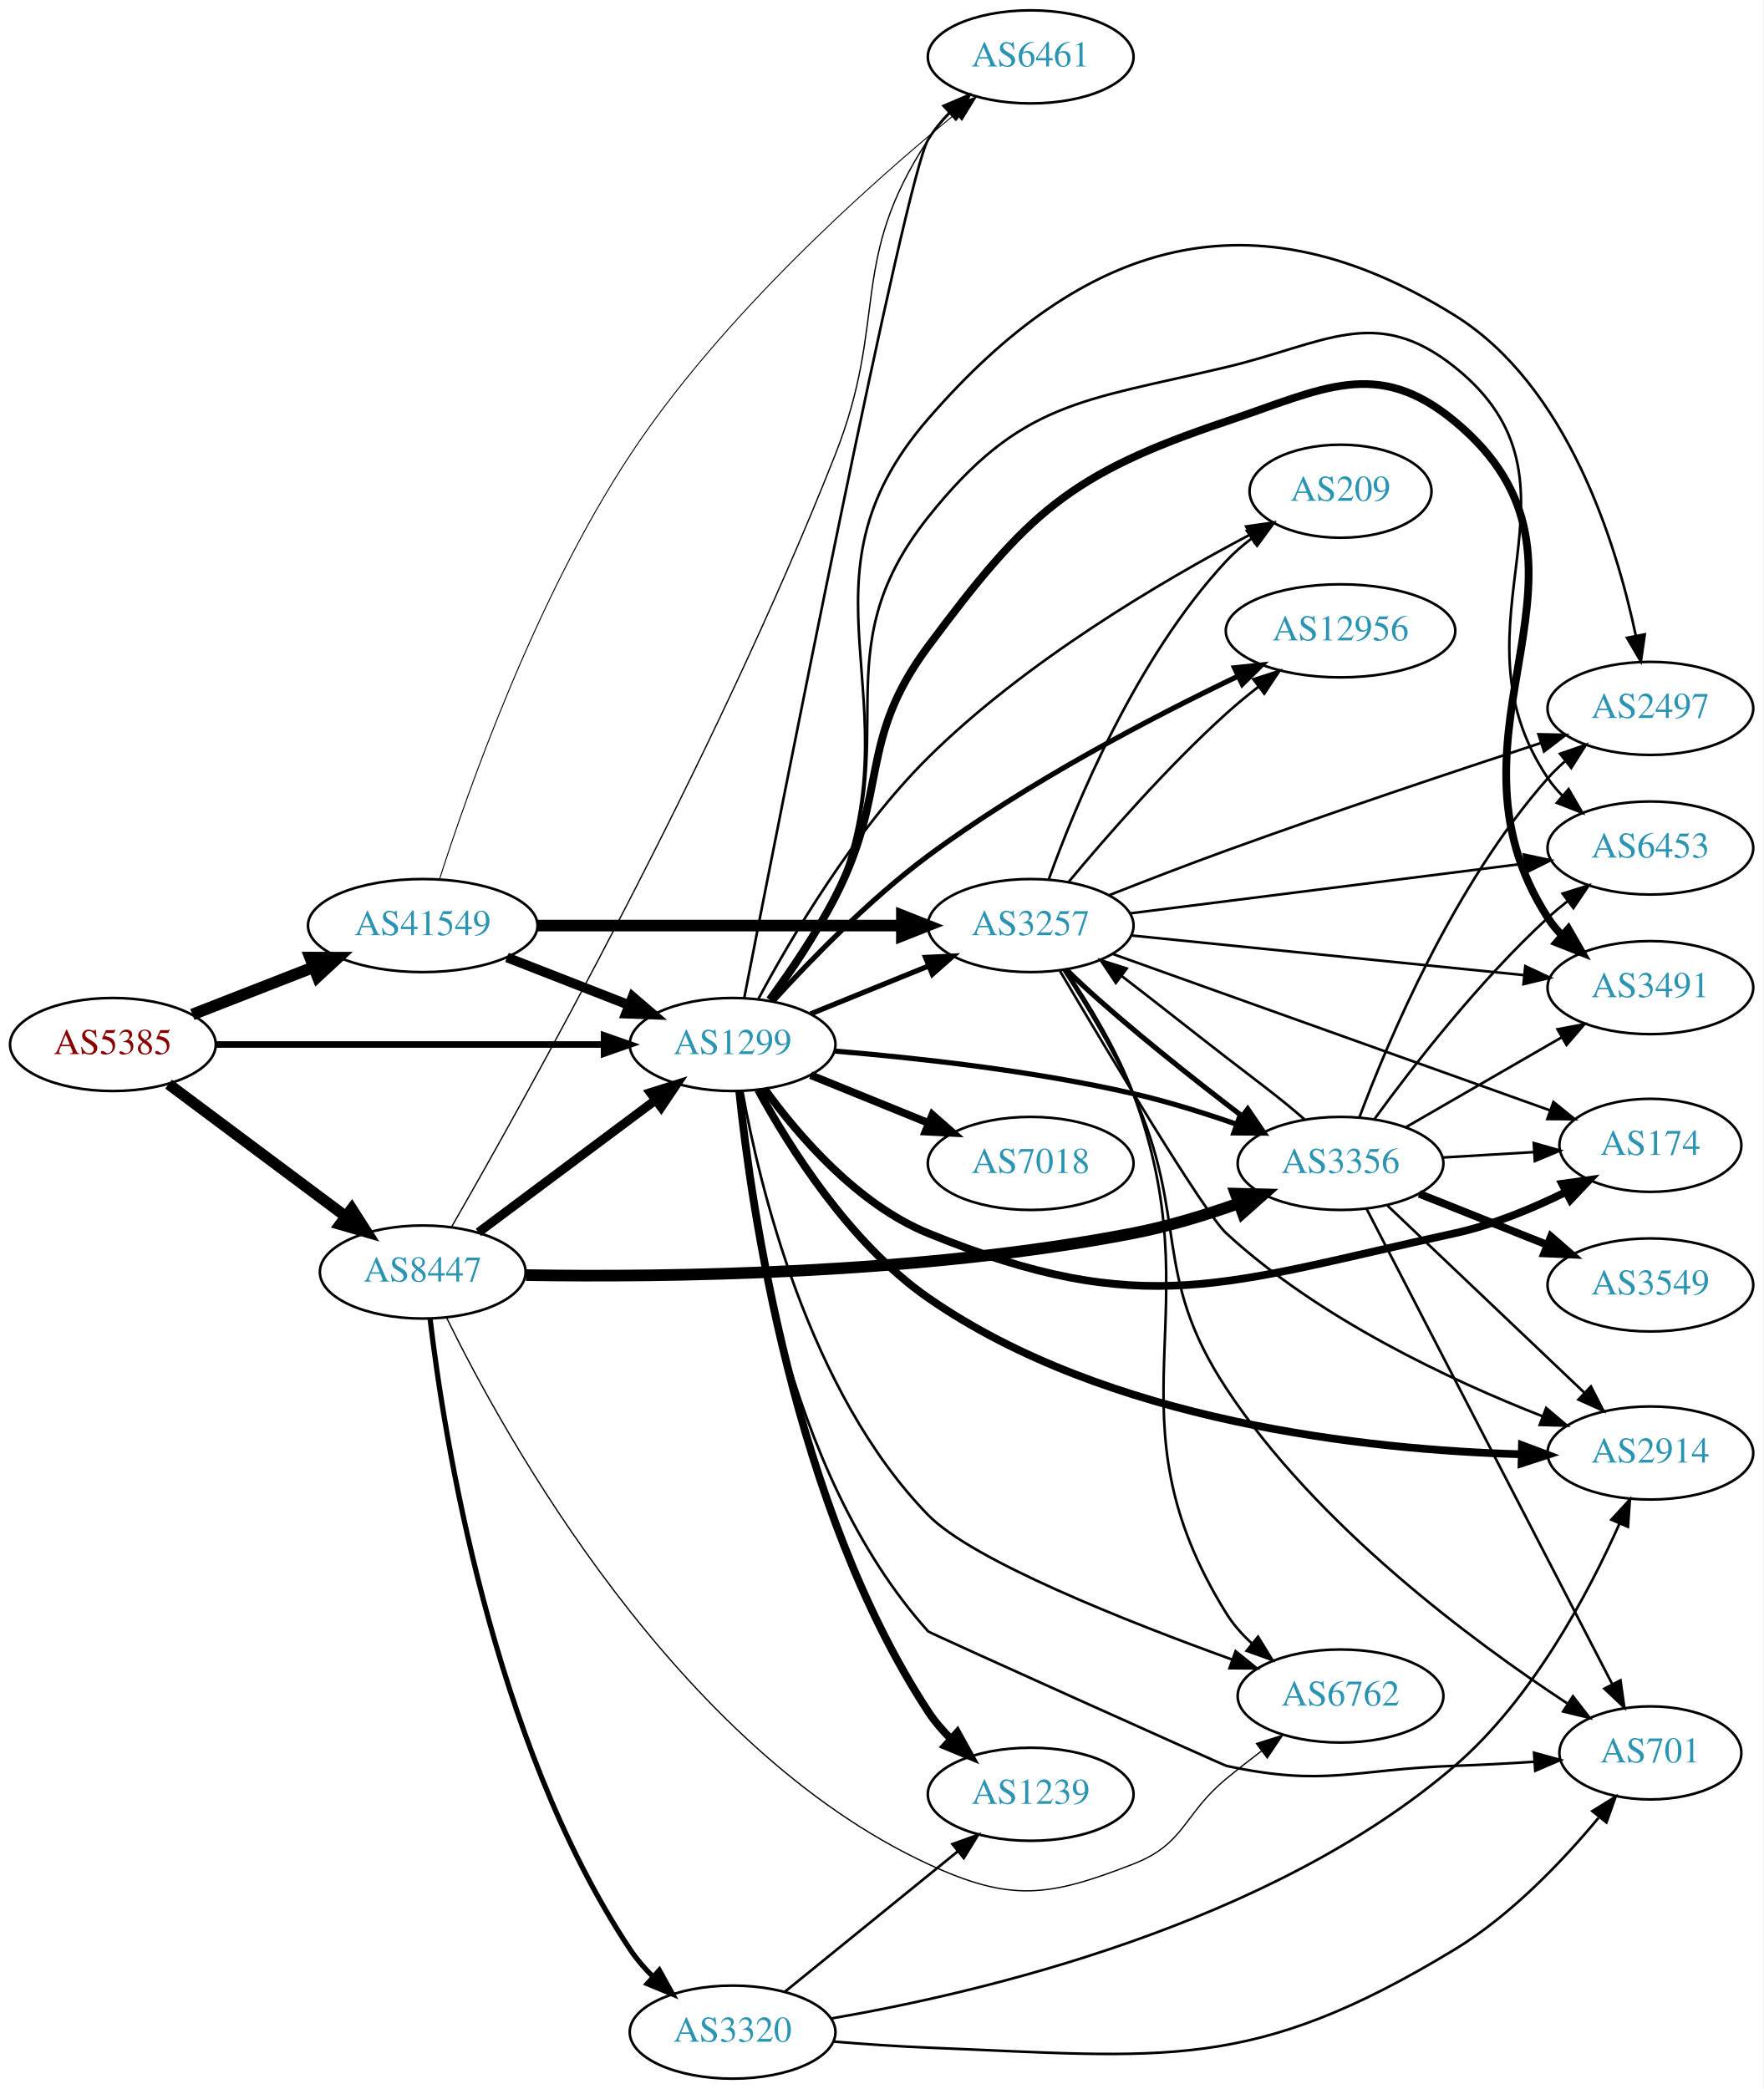
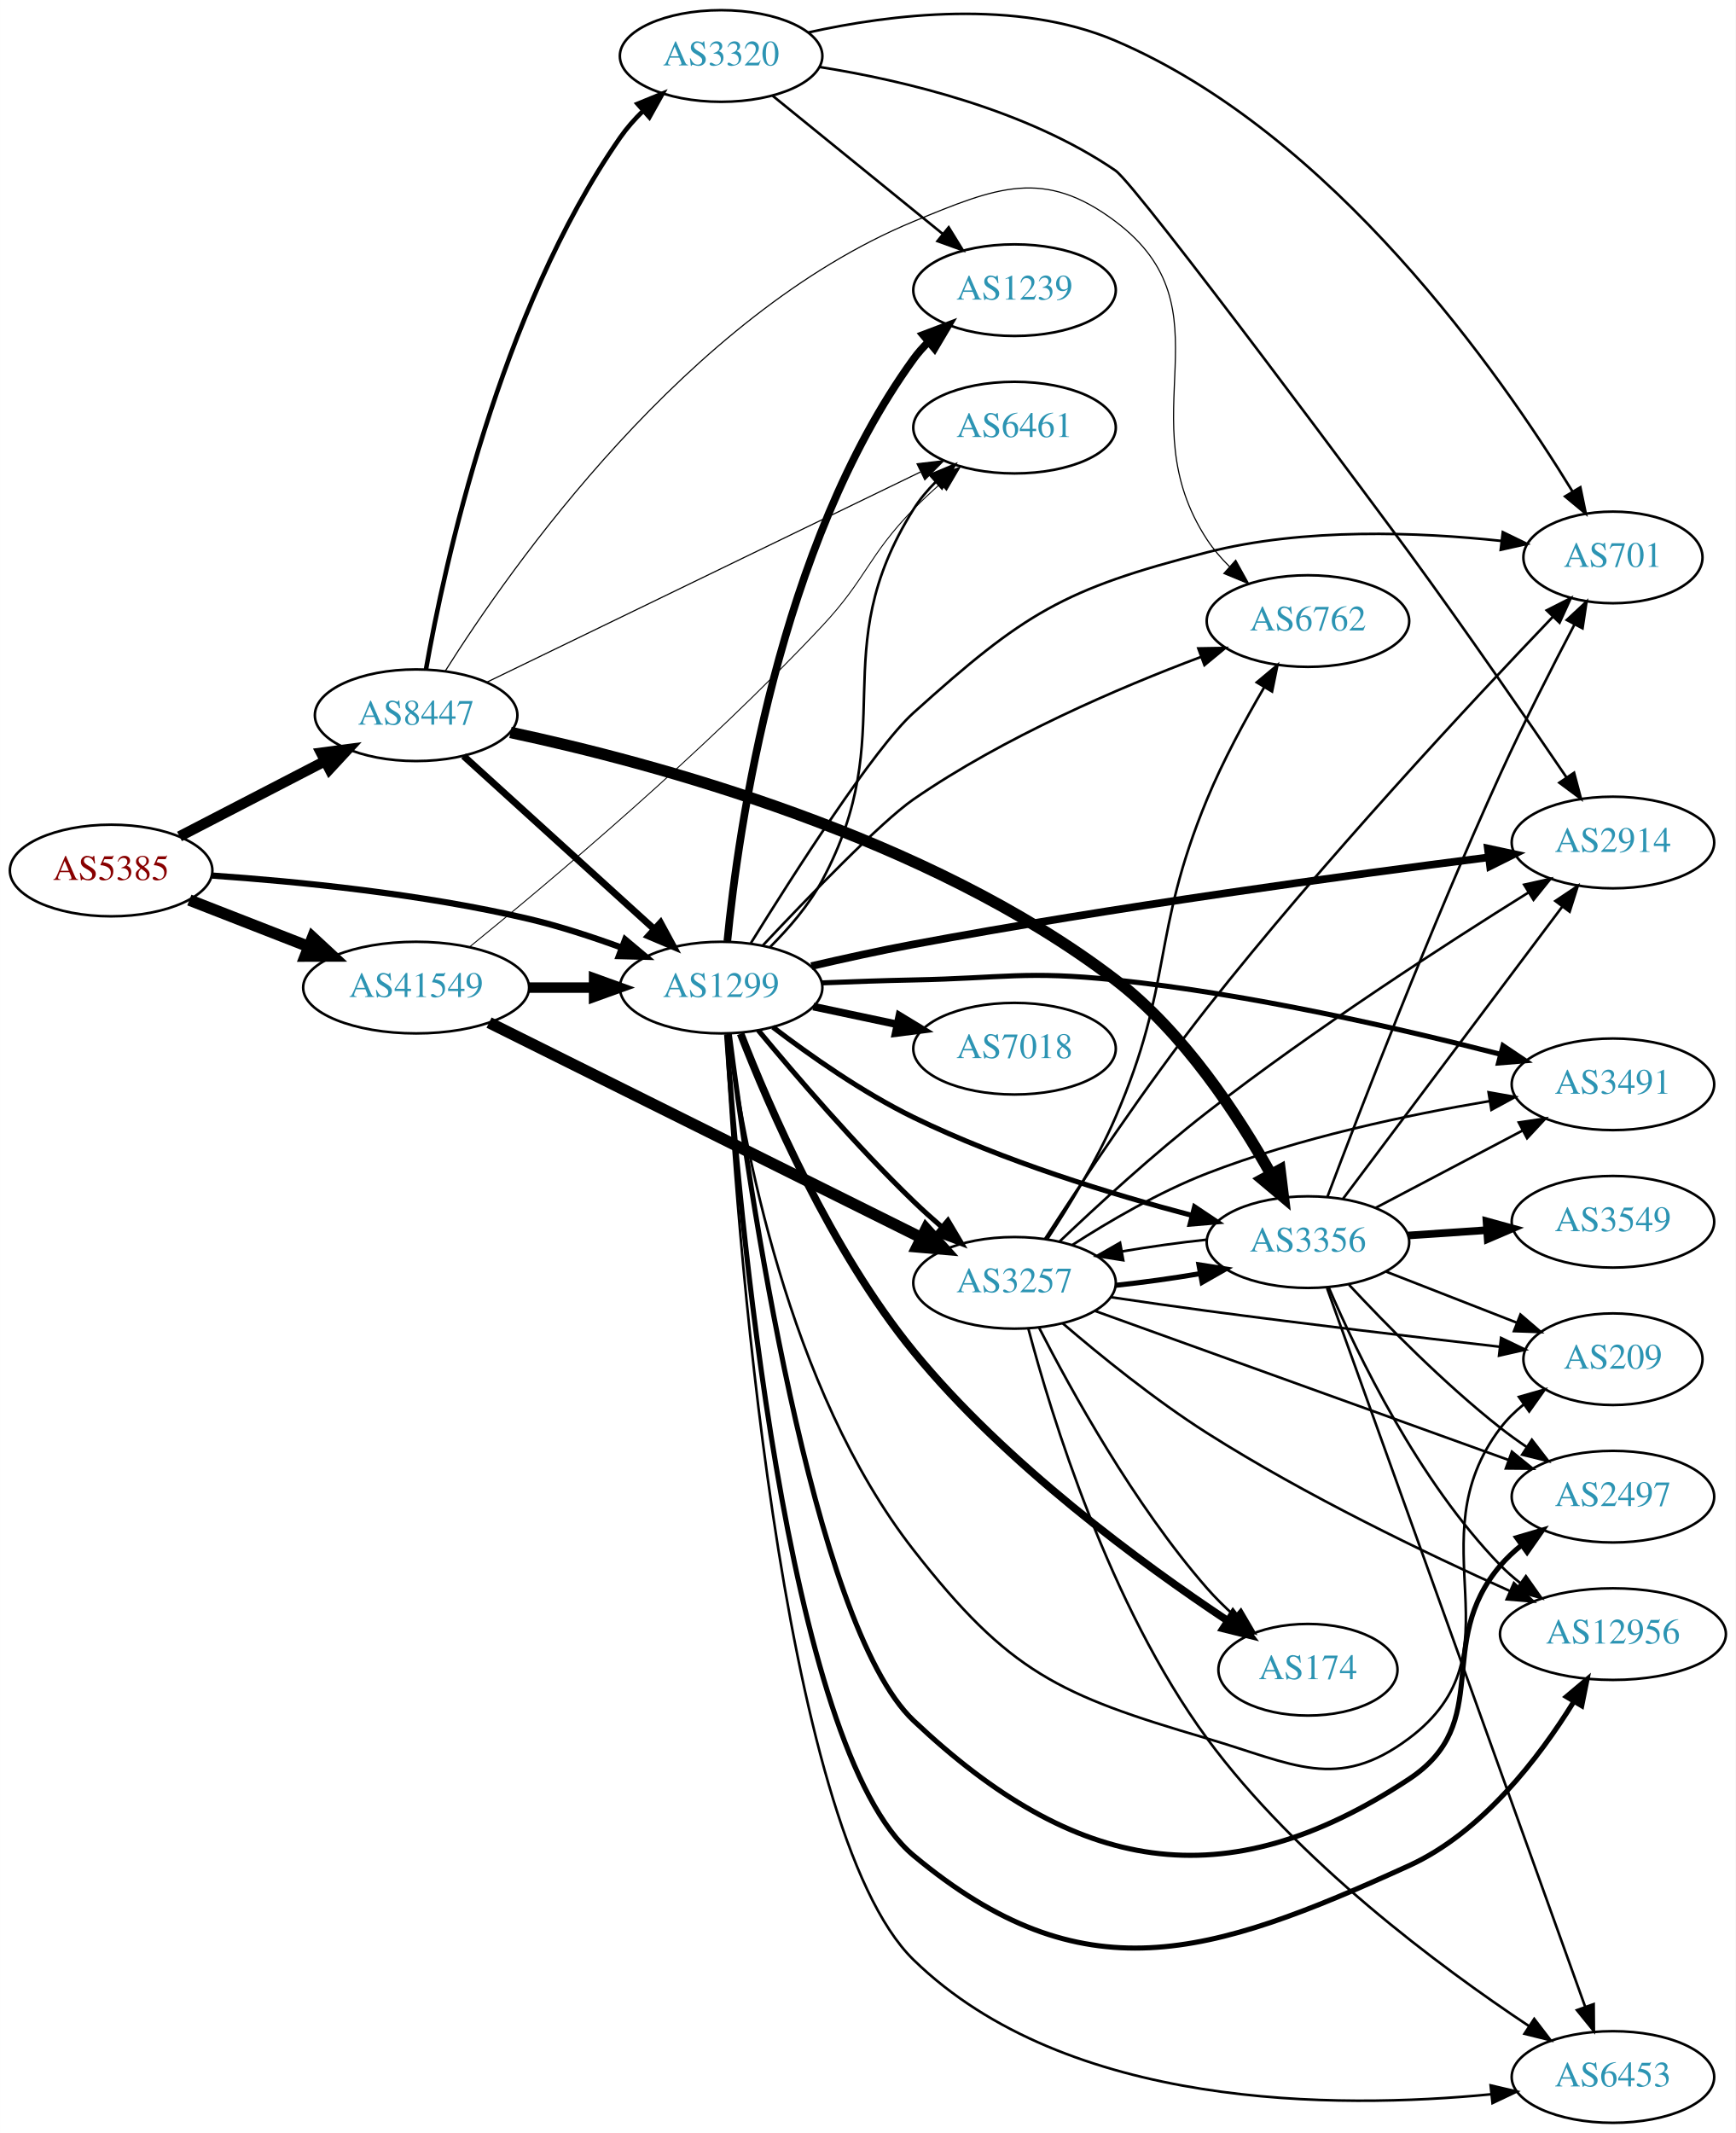
- <svg xmlns="http://www.w3.org/2000/svg" xmlns:xlink="http://www.w3.org/1999/xlink" width="682pt" height="808pt" viewBox="0.00 0.00 681.96 808.00">
-   <g id="graph0" class="graph" transform="scale(1 1) rotate(0) translate(4 804)">
-     <polygon fill="white" stroke="none" points="-4,4 -4,-804 677.956,-804 677.956,4 -4,4" />
+ <svg xmlns="http://www.w3.org/2000/svg" xmlns:xlink="http://www.w3.org/1999/xlink" width="682pt" height="838pt" viewBox="0.00 0.00 681.96 838.00">
+   <g id="graph0" class="graph" transform="scale(1 1) rotate(0) translate(4 834)">
+     <polygon fill="white" stroke="none" points="-4,4 -4,-834 677.956,-834 677.956,4 -4,4" />
    <g id="node1" class="node">
      <g id="a_node1">
        <a xlink:href="/asn/5385" xlink:title="AS5385 ~ Russmedia IT GmbH [AT]">
-           <ellipse fill="#ffffff" stroke="black" cx="39.647" cy="-400" rx="39.794" ry="18" />
-           <text text-anchor="middle" x="39.647" y="-396.3" font-family="Times,serif" font-size="14.00" fill="#880000">AS5385</text>
+           <ellipse fill="#ffffff" stroke="black" cx="39.647" cy="-492" rx="39.794" ry="18" />
+           <text text-anchor="middle" x="39.647" y="-488.3" font-family="Times,serif" font-size="14.00" fill="#880000">AS5385</text>
        </a>
      </g>
    </g>
    <g id="node2" class="node">
      <g id="a_node2">
        <a xlink:href="/asn/1299" xlink:title="AS1299 ~ Telia Carrier [EU]">
-           <ellipse fill="#ffffff" stroke="black" cx="279.332" cy="-400" rx="39.794" ry="18" />
-           <text text-anchor="middle" x="279.332" y="-396.3" font-family="Times,serif" font-size="14.00" fill="#2c94b3">AS1299</text>
+           <ellipse fill="#ffffff" stroke="black" cx="279.332" cy="-446" rx="39.794" ry="18" />
+           <text text-anchor="middle" x="279.332" y="-442.3" font-family="Times,serif" font-size="14.00" fill="#2c94b3">AS1299</text>
        </a>
      </g>
    </g>
    <g id="edge1" class="edge">
-       <path fill="none" stroke="black" stroke-width="2.543" d="M79.364,-400C120.282,-400 184.922,-400 229.356,-400" />
-       <polygon fill="black" stroke="black" stroke-width="2.543" points="229.631,-403.5 239.631,-400 229.631,-396.5 229.631,-403.5" />
+       <path fill="none" stroke="black" stroke-width="2.438" d="M79.293,-490.016C112.605,-487.71 161.803,-482.874 203.685,-473 215.841,-470.134 228.745,-465.914 240.344,-461.657" />
+       <polygon fill="black" stroke="black" stroke-width="2.438" points="241.622,-464.915 249.735,-458.102 239.144,-458.369 241.622,-464.915" />
    </g>
    <g id="node3" class="node">
      <g id="a_node3">
        <a xlink:href="/asn/8447" xlink:title="AS8447 ~ A1 Telekom Austria AG [AT]">
-           <ellipse fill="#ffffff" stroke="black" cx="159.489" cy="-312" rx="39.794" ry="18" />
-           <text text-anchor="middle" x="159.489" y="-308.3" font-family="Times,serif" font-size="14.00" fill="#2c94b3">AS8447</text>
+           <ellipse fill="#ffffff" stroke="black" cx="159.489" cy="-553" rx="39.794" ry="18" />
+           <text text-anchor="middle" x="159.489" y="-549.3" font-family="Times,serif" font-size="14.00" fill="#2c94b3">AS8447</text>
        </a>
      </g>
    </g>
    <g id="edge2" class="edge">
-       <path fill="none" stroke="black" stroke-width="4.304" d="M61.173,-384.672C80.151,-370.499 108.542,-349.298 129.767,-333.448" />
-       <polygon fill="black" stroke="black" stroke-width="4.304" points="132.043,-336.449 137.802,-327.448 127.536,-330.414 132.043,-336.449" />
+       <path fill="none" stroke="black" stroke-width="4.125" d="M66.507,-505.387C83.316,-514.087 105.431,-525.535 123.764,-535.025" />
+       <polygon fill="black" stroke="black" stroke-width="4.125" points="122.148,-538.253 132.688,-539.645 125.467,-531.842 122.148,-538.253" />
    </g>
    <g id="node4" class="node">
      <g id="a_node4">
        <a xlink:href="/asn/41549" xlink:title="AS41549 ~ EWB-Cable-Network-AS [CH]">
          <ellipse fill="#ffffff" stroke="black" cx="159.489" cy="-446" rx="44.393" ry="18" />
          <text text-anchor="middle" x="159.489" y="-442.3" font-family="Times,serif" font-size="14.00" fill="#2c94b3">AS41549</text>
        </a>
      </g>
    </g>
    <g id="edge3" class="edge">
-       <path fill="none" stroke="black" stroke-width="4.5" d="M70.383,-411.608C84.612,-417.162 101.879,-423.902 117.344,-429.939" />
-       <polygon fill="black" stroke="black" stroke-width="4.5" points="115.949,-433.621 126.696,-433.59 118.813,-426.285 115.949,-433.621" />
+       <path fill="none" stroke="black" stroke-width="4.5" d="M70.383,-480.392C84.612,-474.838 101.879,-468.098 117.344,-462.061" />
+       <polygon fill="black" stroke="black" stroke-width="4.5" points="118.813,-465.715 126.696,-458.41 115.949,-458.379 118.813,-465.715" />
    </g>
    <g id="node5" class="node">
      <g id="a_node5">
-         <a xlink:href="/asn/3491" xlink:title="AS3491 ~ PCCW Global, Inc. [US]">
-           <ellipse fill="#ffffff" stroke="black" cx="634.31" cy="-422" rx="39.794" ry="18" />
-           <text text-anchor="middle" x="634.31" y="-418.3" font-family="Times,serif" font-size="14.00" fill="#2c94b3">AS3491</text>
+         <a xlink:href="/asn/2914" xlink:title="AS2914 ~ NTT America, Inc. [US]">
+           <ellipse fill="#ffffff" stroke="black" cx="629.76" cy="-503" rx="39.794" ry="18" />
+           <text text-anchor="middle" x="629.76" y="-499.3" font-family="Times,serif" font-size="14.00" fill="#2c94b3">AS2914</text>
        </a>
      </g>
    </g>
    <g id="edge4" class="edge">
-       <path fill="none" stroke="black" stroke-width="3" d="M293.663,-417.289C301.703,-428.254 311.752,-442.97 318.978,-457 340.033,-497.881 327.521,-517.112 354.978,-554 393.307,-605.494 409.402,-620.611 470.271,-641 507.522,-653.478 528.433,-666.089 558.663,-641 625.472,-585.553 547.581,-521.945 594.663,-449 596.244,-446.55 598.134,-444.259 600.215,-442.131" />
-       <polygon fill="black" stroke="black" stroke-width="3" points="602.584,-444.709 607.862,-435.523 598.007,-439.413 602.584,-444.709" />
+       <path fill="none" stroke="black" stroke-width="3" d="M314.776,-454.441C327.379,-457.372 341.782,-460.537 354.978,-463 433.72,-477.695 526.045,-490.218 580.847,-497.163" />
+       <polygon fill="black" stroke="black" stroke-width="3" points="580.603,-500.66 590.962,-498.436 581.477,-493.715 580.603,-500.66" />
    </g>
    <g id="node6" class="node">
      <g id="a_node6">
-         <a xlink:href="/asn/174" xlink:title="AS174 ~ Cogent Communications [US]">
-           <ellipse fill="#ffffff" stroke="black" cx="634.31" cy="-361" rx="35.194" ry="18" />
-           <text text-anchor="middle" x="634.31" y="-357.3" font-family="Times,serif" font-size="14.00" fill="#2c94b3">AS174</text>
+         <a xlink:href="/asn/7018" xlink:title="AS7018 ~ AT&amp;T Services, Inc. [US]">
+           <ellipse fill="#ffffff" stroke="black" cx="394.625" cy="-422" rx="39.794" ry="18" />
+           <text text-anchor="middle" x="394.625" y="-418.3" font-family="Times,serif" font-size="14.00" fill="#2c94b3">AS7018</text>
        </a>
      </g>
    </g>
    <g id="edge5" class="edge">
-       <path fill="none" stroke="black" stroke-width="3" d="M291.659,-382.841C304.558,-365.026 327.451,-338.223 354.978,-327 438.806,-292.824 470.196,-307.801 558.663,-327 573.445,-330.208 588.811,-336.607 601.732,-342.997" />
-       <polygon fill="black" stroke="black" stroke-width="3" points="600.173,-346.131 610.665,-347.603 603.381,-339.909 600.173,-346.131" />
+       <path fill="none" stroke="black" stroke-width="3" d="M315.557,-438.538C326.001,-436.325 337.584,-433.872 348.561,-431.546" />
+       <polygon fill="black" stroke="black" stroke-width="3" points="349.363,-434.954 358.421,-429.458 347.913,-428.106 349.363,-434.954" />
    </g>
    <g id="node7" class="node">
      <g id="a_node7">
-         <a xlink:href="/asn/2914" xlink:title="AS2914 ~ NTT America, Inc. [US]">
-           <ellipse fill="#ffffff" stroke="black" cx="634.31" cy="-242" rx="39.794" ry="18" />
-           <text text-anchor="middle" x="634.31" y="-238.3" font-family="Times,serif" font-size="14.00" fill="#2c94b3">AS2914</text>
+         <a xlink:href="/asn/3491" xlink:title="AS3491 ~ PCCW Global, Inc. [US]">
+           <ellipse fill="#ffffff" stroke="black" cx="629.76" cy="-408" rx="39.794" ry="18" />
+           <text text-anchor="middle" x="629.76" y="-404.3" font-family="Times,serif" font-size="14.00" fill="#2c94b3">AS3491</text>
        </a>
      </g>
    </g>
    <g id="edge6" class="edge">
-       <path fill="none" stroke="black" stroke-width="3" d="M289.202,-382.434C301.186,-360.446 324.594,-323.114 354.978,-302 424.29,-253.836 524.963,-243.229 584.327,-241.506" />
-       <polygon fill="black" stroke="black" stroke-width="3" points="584.636,-245 594.558,-241.285 584.485,-238.002 584.636,-245" />
+       <path fill="none" stroke="black" stroke-width="2" d="M319.066,-447.853C330.617,-448.325 343.308,-448.766 354.978,-449 390.212,-449.708 399.22,-452.654 434.271,-449 486.998,-443.503 546.482,-429.838 585.625,-419.788" />
+       <polygon fill="black" stroke="black" stroke-width="2" points="586.57,-423.159 595.367,-417.254 584.808,-416.385 586.57,-423.159" />
    </g>
    <g id="node8" class="node">
      <g id="a_node8">
-         <a xlink:href="/asn/3257" xlink:title="AS3257 ~ GTT [DE]">
-           <ellipse fill="#ffffff" stroke="black" cx="394.625" cy="-446" rx="39.794" ry="18" />
-           <text text-anchor="middle" x="394.625" y="-442.3" font-family="Times,serif" font-size="14.00" fill="#2c94b3">AS3257</text>
+         <a xlink:href="/asn/174" xlink:title="AS174 ~ Cogent Communications [US]">
+           <ellipse fill="#ffffff" stroke="black" cx="509.918" cy="-178" rx="35.194" ry="18" />
+           <text text-anchor="middle" x="509.918" y="-174.3" font-family="Times,serif" font-size="14.00" fill="#2c94b3">AS174</text>
        </a>
      </g>
    </g>
    <g id="edge7" class="edge">
-       <path fill="none" stroke="black" stroke-width="2" d="M309.507,-411.846C323.383,-417.48 340.16,-424.292 355.069,-430.346" />
-       <polygon fill="black" stroke="black" stroke-width="2" points="353.966,-433.675 364.548,-434.194 356.599,-427.189 353.966,-433.675" />
+       <path fill="none" stroke="black" stroke-width="3" d="M286.988,-427.898C298.079,-399.322 322.379,-342.908 354.978,-303 391.065,-258.822 444.926,-219.467 478.436,-197.198" />
+       <polygon fill="black" stroke="black" stroke-width="3" points="480.46,-200.056 486.905,-191.646 476.623,-194.202 480.46,-200.056" />
    </g>
    <g id="node9" class="node">
      <g id="a_node9">
-         <a xlink:href="/asn/2497" xlink:title="AS2497 ~ Internet Initiative Japan Inc. [JP]">
-           <ellipse fill="#ffffff" stroke="black" cx="634.31" cy="-530" rx="39.794" ry="18" />
-           <text text-anchor="middle" x="634.31" y="-526.3" font-family="Times,serif" font-size="14.00" fill="#2c94b3">AS2497</text>
+         <a xlink:href="/asn/3257" xlink:title="AS3257 ~ GTT [DE]">
+           <ellipse fill="#ffffff" stroke="black" cx="394.625" cy="-330" rx="39.794" ry="18" />
+           <text text-anchor="middle" x="394.625" y="-326.3" font-family="Times,serif" font-size="14.00" fill="#2c94b3">AS3257</text>
        </a>
      </g>
    </g>
    <g id="edge8" class="edge">
-       <path fill="none" stroke="black" d="M294.485,-416.907C302.834,-427.728 312.92,-442.427 318.978,-457 351.134,-534.346 300.091,-578.724 354.978,-642 415.429,-711.691 480.36,-730.782 558.663,-682 602.269,-654.834 621.125,-593.929 628.702,-558.005" />
-       <polygon fill="black" stroke="black" points="632.144,-558.64 630.629,-548.154 625.275,-557.296 632.144,-558.64" />
+       <path fill="none" stroke="black" stroke-width="2" d="M293.938,-429.221C308.39,-411.761 332.243,-383.955 354.978,-362 358.475,-358.623 362.285,-355.197 366.104,-351.905" />
+       <polygon fill="black" stroke="black" stroke-width="2" points="368.452,-354.503 373.86,-345.392 363.951,-349.142 368.452,-354.503" />
    </g>
    <g id="node10" class="node">
      <g id="a_node10">
-         <a xlink:href="/asn/7018" xlink:title="AS7018 ~ AT&amp;T Services, Inc. [US]">
-           <ellipse fill="#ffffff" stroke="black" cx="394.625" cy="-354" rx="39.794" ry="18" />
-           <text text-anchor="middle" x="394.625" y="-350.3" font-family="Times,serif" font-size="14.00" fill="#2c94b3">AS7018</text>
+         <a xlink:href="/asn/209" xlink:title="AS209 ~ CenturyLink Communications, LLC [US]">
+           <ellipse fill="#ffffff" stroke="black" cx="629.76" cy="-300" rx="35.194" ry="18" />
+           <text text-anchor="middle" x="629.76" y="-296.3" font-family="Times,serif" font-size="14.00" fill="#2c94b3">AS209</text>
        </a>
      </g>
    </g>
    <g id="edge9" class="edge">
-       <path fill="none" stroke="black" stroke-width="3" d="M309.507,-388.154C323.383,-382.52 340.16,-375.708 355.069,-369.654" />
-       <polygon fill="black" stroke="black" stroke-width="3" points="356.599,-372.811 364.548,-365.806 353.966,-366.325 356.599,-372.811" />
+       <path fill="none" stroke="black" d="M282.369,-427.762C287.697,-387.322 305.254,-288.679 354.978,-225 392.452,-177.009 411.844,-168.137 470.271,-151 504.088,-141.081 521.338,-129.9 549.564,-151 594.844,-184.849 551.371,-227.979 585.564,-273 588.152,-276.407 591.304,-279.49 594.714,-282.251" />
+       <polygon fill="black" stroke="black" points="592.813,-285.193 602.999,-288.107 596.853,-279.477 592.813,-285.193" />
    </g>
    <g id="node11" class="node">
      <g id="a_node11">
-         <a xlink:href="/asn/6453" xlink:title="AS6453 ~ TATA COMMUNICATIONS (AMERICA) INC [US]">
-           <ellipse fill="#ffffff" stroke="black" cx="634.31" cy="-476" rx="39.794" ry="18" />
-           <text text-anchor="middle" x="634.31" y="-472.3" font-family="Times,serif" font-size="14.00" fill="#2c94b3">AS6453</text>
+         <a xlink:href="/asn/2497" xlink:title="AS2497 ~ Internet Initiative Japan Inc. [JP]">
+           <ellipse fill="#ffffff" stroke="black" cx="629.76" cy="-246" rx="39.794" ry="18" />
+           <text text-anchor="middle" x="629.76" y="-242.3" font-family="Times,serif" font-size="14.00" fill="#2c94b3">AS2497</text>
        </a>
      </g>
    </g>
    <g id="edge10" class="edge">
-       <path fill="none" stroke="black" d="M294.24,-417.013C302.497,-427.873 312.572,-442.577 318.978,-457 346.282,-518.473 313.08,-551.379 354.978,-604 390.707,-648.873 414.462,-648.753 470.271,-662 508.494,-671.073 527.97,-686.521 558.663,-662 615.272,-616.776 554.242,-563.133 594.663,-503 596.29,-500.58 598.212,-498.311 600.316,-496.197" />
-       <polygon fill="black" stroke="black" points="602.683,-498.778 608.006,-489.617 598.132,-493.46 602.683,-498.778" />
+       <path fill="none" stroke="black" stroke-width="2" d="M282.507,-427.954C289.752,-370.886 314.9,-195.868 354.978,-158 418.277,-98.192 476.862,-87.061 549.564,-135 583.473,-157.36 559.134,-188.158 585.564,-219 588.01,-221.854 590.834,-224.505 593.844,-226.94" />
+       <polygon fill="black" stroke="black" stroke-width="2" points="591.947,-229.888 602.111,-232.88 596.031,-224.203 591.947,-229.888" />
    </g>
    <g id="node12" class="node">
      <g id="a_node12">
-         <a xlink:href="/asn/209" xlink:title="AS209 ~ CenturyLink Communications, LLC [US]">
-           <ellipse fill="#ffffff" stroke="black" cx="514.467" cy="-614" rx="35.194" ry="18" />
-           <text text-anchor="middle" x="514.467" y="-610.3" font-family="Times,serif" font-size="14.00" fill="#2c94b3">AS209</text>
+         <a xlink:href="/asn/12956" xlink:title="AS12956 ~ TELXIUS [ES]">
+           <ellipse fill="#ffffff" stroke="black" cx="629.76" cy="-192" rx="44.393" ry="18" />
+           <text text-anchor="middle" x="629.76" y="-188.3" font-family="Times,serif" font-size="14.00" fill="#2c94b3">AS12956</text>
        </a>
      </g>
    </g>
    <g id="edge11" class="edge">
-       <path fill="none" stroke="black" d="M289.351,-417.714C301.827,-441.028 326.109,-482.396 354.978,-511 392.373,-548.052 445.136,-579.113 479.323,-597.142" />
-       <polygon fill="black" stroke="black" points="477.956,-600.376 488.444,-601.876 481.18,-594.163 477.956,-600.376" />
+       <path fill="none" stroke="black" stroke-width="2" d="M281.485,-427.601C285.955,-362.845 304.474,-147.108 354.978,-105 421.416,-49.607 470.841,-65.151 549.564,-101 578.417,-114.139 600.838,-143.557 614.346,-165.409" />
+       <polygon fill="black" stroke="black" stroke-width="2" points="611.472,-167.424 619.582,-174.241 617.493,-163.854 611.472,-167.424" />
    </g>
    <g id="node13" class="node">
      <g id="a_node13">
-         <a xlink:href="/asn/12956" xlink:title="AS12956 ~ TELXIUS [ES]">
-           <ellipse fill="#ffffff" stroke="black" cx="514.467" cy="-560" rx="44.393" ry="18" />
-           <text text-anchor="middle" x="514.467" y="-556.3" font-family="Times,serif" font-size="14.00" fill="#2c94b3">AS12956</text>
+         <a xlink:href="/asn/1239" xlink:title="AS1239 ~ Sprint [US]">
+           <ellipse fill="#ffffff" stroke="black" cx="394.625" cy="-720" rx="39.794" ry="18" />
+           <text text-anchor="middle" x="394.625" y="-716.3" font-family="Times,serif" font-size="14.00" fill="#2c94b3">AS1239</text>
        </a>
      </g>
    </g>
    <g id="edge12" class="edge">
-       <path fill="none" stroke="black" stroke-width="2" d="M294.932,-416.702C309.223,-432.432 332.12,-456.047 354.978,-473 393.069,-501.25 441.403,-526.458 474.621,-542.375" />
-       <polygon fill="black" stroke="black" stroke-width="2" points="473.456,-545.696 483.992,-546.811 476.451,-539.369 473.456,-545.696" />
+       <path fill="none" stroke="black" stroke-width="3" d="M281.774,-464.231C286.018,-507.752 301.737,-619.552 354.978,-693 356.689,-695.361 358.673,-697.587 360.819,-699.671" />
+       <polygon fill="black" stroke="black" stroke-width="3" points="358.68,-702.445 368.589,-706.196 363.182,-697.085 358.68,-702.445" />
    </g>
    <g id="node14" class="node">
      <g id="a_node14">
-         <a xlink:href="/asn/1239" xlink:title="AS1239 ~ Sprint [US]">
-           <ellipse fill="#ffffff" stroke="black" cx="394.625" cy="-110" rx="39.794" ry="18" />
-           <text text-anchor="middle" x="394.625" y="-106.3" font-family="Times,serif" font-size="14.00" fill="#2c94b3">AS1239</text>
+         <a xlink:href="/asn/6461" xlink:title="AS6461 ~ Zayo Bandwidth [US]">
+           <ellipse fill="#ffffff" stroke="black" cx="394.625" cy="-666" rx="39.794" ry="18" />
+           <text text-anchor="middle" x="394.625" y="-662.3" font-family="Times,serif" font-size="14.00" fill="#2c94b3">AS6461</text>
        </a>
      </g>
    </g>
    <g id="edge13" class="edge">
-       <path fill="none" stroke="black" stroke-width="3" d="M281.897,-381.91C286.466,-337.576 302.943,-221.35 354.978,-142 357.464,-138.21 360.535,-134.638 363.852,-131.353" />
-       <polygon fill="black" stroke="black" stroke-width="3" points="366.239,-133.914 371.372,-124.646 361.58,-128.69 366.239,-133.914" />
+       <path fill="none" stroke="black" d="M298.672,-462.03C305.961,-469.292 313.822,-478.397 318.978,-488 350.596,-546.88 319.451,-577.393 354.978,-634 357.387,-637.839 360.414,-641.439 363.707,-644.739" />
+       <polygon fill="black" stroke="black" points="361.423,-647.393 371.206,-651.461 366.095,-642.18 361.423,-647.393" />
    </g>
    <g id="node15" class="node">
      <g id="a_node15">
        <a xlink:href="/asn/701" xlink:title="AS701 ~ UUNET [US]">
-           <ellipse fill="#ffffff" stroke="black" cx="634.31" cy="-126" rx="35.194" ry="18" />
-           <text text-anchor="middle" x="634.31" y="-122.3" font-family="Times,serif" font-size="14.00" fill="#2c94b3">AS701</text>
+           <ellipse fill="#ffffff" stroke="black" cx="629.76" cy="-615" rx="35.194" ry="18" />
+           <text text-anchor="middle" x="629.76" y="-611.3" font-family="Times,serif" font-size="14.00" fill="#2c94b3">AS701</text>
        </a>
      </g>
    </g>
    <g id="edge14" class="edge">
-       <path fill="none" stroke="black" d="M281.441,-381.967C284.932,-340.102 299.083,-235.158 354.978,-173 355.565,-172.347 469.412,-121.185 470.271,-121 508.678,-112.739 519.4,-119.686 558.663,-121 568.587,-121.332 579.24,-121.912 589.302,-122.561" />
-       <polygon fill="black" stroke="black" points="589.304,-126.069 599.519,-123.256 589.779,-119.086 589.304,-126.069" />
+       <path fill="none" stroke="black" d="M291.026,-463.494C307.65,-490.314 339.395,-539.968 354.978,-554 398.371,-593.073 413.695,-602.551 470.271,-617 508.524,-626.77 553.68,-624.96 585.987,-621.482" />
+       <polygon fill="black" stroke="black" points="586.476,-624.949 596,-620.307 585.66,-617.997 586.476,-624.949" />
    </g>
    <g id="node16" class="node">
      <g id="a_node16">
-         <a xlink:href="/asn/6461" xlink:title="AS6461 ~ ZAYO-6461 [US]">
-           <ellipse fill="#ffffff" stroke="black" cx="394.625" cy="-782" rx="39.794" ry="18" />
-           <text text-anchor="middle" x="394.625" y="-778.3" font-family="Times,serif" font-size="14.00" fill="#2c94b3">AS6461</text>
+         <a xlink:href="/asn/6453" xlink:title="AS6453 ~ TATA COMMUNICATIONS (AMERICA) INC [US]">
+           <ellipse fill="#ffffff" stroke="black" cx="629.76" cy="-18" rx="39.794" ry="18" />
+           <text text-anchor="middle" x="629.76" y="-14.3" font-family="Times,serif" font-size="14.00" fill="#2c94b3">AS6453</text>
        </a>
      </g>
    </g>
    <g id="edge15" class="edge">
-       <path fill="none" stroke="black" d="M283.82,-417.951C297.36,-487.406 346.125,-735.386 354.978,-750 357.212,-753.688 360.027,-757.146 363.115,-760.326" />
-       <polygon fill="black" stroke="black" points="360.923,-763.063 370.67,-767.215 365.639,-757.891 360.923,-763.063" />
+       <path fill="none" stroke="black" d="M281.237,-427.603C285.027,-358.48 301.968,-115.623 354.978,-64 415.365,-5.194 521.014,-5.266 581.904,-11.216" />
+       <polygon fill="black" stroke="black" points="581.689,-14.713 592.005,-12.297 582.434,-7.752 581.689,-14.713" />
    </g>
    <g id="node17" class="node">
      <g id="a_node17">
        <a xlink:href="/asn/3356" xlink:title="AS3356 ~ Level 3 Parent, LLC [US]">
-           <ellipse fill="#ffffff" stroke="black" cx="514.467" cy="-354" rx="39.794" ry="18" />
-           <text text-anchor="middle" x="514.467" y="-350.3" font-family="Times,serif" font-size="14.00" fill="#2c94b3">AS3356</text>
+           <ellipse fill="#ffffff" stroke="black" cx="509.918" cy="-346" rx="39.794" ry="18" />
+           <text text-anchor="middle" x="509.918" y="-342.3" font-family="Times,serif" font-size="14.00" fill="#2c94b3">AS3356</text>
        </a>
      </g>
    </g>
    <g id="edge16" class="edge">
-       <path fill="none" stroke="black" stroke-width="2" d="M318.669,-397.47C350.046,-394.875 395.428,-389.918 434.271,-381 447.453,-377.973 461.523,-373.577 474.091,-369.207" />
-       <polygon fill="black" stroke="black" stroke-width="2" points="475.564,-372.397 483.802,-365.735 473.208,-365.806 475.564,-372.397" />
+       <path fill="none" stroke="black" stroke-width="2" d="M299.639,-430.479C314.17,-419.393 334.946,-404.77 354.978,-395 390.236,-377.804 432.917,-364.772 464.386,-356.487" />
+       <polygon fill="black" stroke="black" stroke-width="2" points="465.374,-359.847 474.186,-353.964 463.629,-353.068 465.374,-359.847" />
    </g>
    <g id="node18" class="node">
      <g id="a_node18">
        <a xlink:href="/asn/6762" xlink:title="AS6762 ~ TELECOM ITALIA SPARKLE S.p.A. [IT]">
-           <ellipse fill="#ffffff" stroke="black" cx="514.467" cy="-148" rx="39.794" ry="18" />
-           <text text-anchor="middle" x="514.467" y="-144.3" font-family="Times,serif" font-size="14.00" fill="#2c94b3">AS6762</text>
+           <ellipse fill="#ffffff" stroke="black" cx="509.918" cy="-590" rx="39.794" ry="18" />
+           <text text-anchor="middle" x="509.918" y="-586.3" font-family="Times,serif" font-size="14.00" fill="#2c94b3">AS6762</text>
        </a>
      </g>
    </g>
    <g id="edge17" class="edge">
-       <path fill="none" stroke="black" d="M283.113,-382.051C289.527,-346.338 308.52,-265.714 354.978,-218 372.073,-200.442 431.611,-176.878 472.639,-162.065" />
-       <polygon fill="black" stroke="black" points="473.878,-165.339 482.118,-158.679 471.523,-158.747 473.878,-165.339" />
+       <path fill="none" stroke="black" d="M295.622,-462.461C313.482,-481.45 342.211,-511.192 354.978,-520 390.347,-544.401 435.591,-563.781 467.857,-575.906" />
+       <polygon fill="black" stroke="black" points="466.836,-579.26 477.429,-579.433 469.256,-572.691 466.836,-579.26" />
+     </g>
+     <g id="edge19" class="edge">
+       <path fill="none" stroke="black" stroke-width="2.7" d="M178.131,-536.981C198.004,-518.937 230.466,-489.461 253.035,-468.969" />
+       <polygon fill="black" stroke="black" stroke-width="2.7" points="255.518,-471.442 260.569,-462.128 250.812,-466.26 255.518,-471.442" />
+     </g>
+     <g id="edge22" class="edge">
+       <path fill="none" stroke="black" stroke-width="0.45" d="M187.233,-565.963C229.193,-586.301 310.555,-625.736 357.62,-648.549" />
+       <polygon fill="black" stroke="black" stroke-width="0.45" points="356.309,-651.803 366.835,-653.015 359.363,-645.504 356.309,-651.803" />
    </g>
    <g id="edge18" class="edge">
-       <path fill="none" stroke="black" stroke-width="3.5" d="M181.016,-327.328C199.994,-341.501 228.385,-362.702 249.61,-378.552" />
-       <polygon fill="black" stroke="black" stroke-width="3.5" points="247.538,-381.373 257.645,-384.552 251.727,-375.764 247.538,-381.373" />
-     </g>
-     <g id="edge22" class="edge">
-       <path fill="none" stroke="black" stroke-width="0.5" d="M170.559,-329.311C197.499,-376.153 272.337,-509.826 318.978,-628 339.733,-680.586 323.851,-702.807 354.978,-750 357.474,-753.784 360.551,-757.351 363.871,-760.634" />
-       <polygon fill="black" stroke="black" stroke-width="0.5" points="361.6,-763.298 371.394,-767.34 366.258,-758.073 361.6,-763.298" />
-     </g>
-     <g id="edge19" class="edge">
-       <path fill="none" stroke="black" stroke-width="4.5" d="M199.437,-310.811C252.902,-309.93 351.79,-310.996 434.271,-327 447.908,-329.646 462.407,-334.082 475.221,-338.603" />
-       <polygon fill="black" stroke="black" stroke-width="4.5" points="473.906,-342.314 484.65,-342.047 476.609,-334.917 473.906,-342.314" />
-     </g>
-     <g id="edge20" class="edge">
-       <path fill="none" stroke="black" stroke-width="0.5" d="M168.688,-294.369C190.949,-248.908 257.46,-128.121 354.978,-83 386.962,-68.201 401.427,-70.224 434.271,-83 454.5,-90.869 453.528,-102.188 470.271,-116 474.591,-119.563 479.258,-123.214 483.874,-126.716" />
-       <polygon fill="black" stroke="black" stroke-width="0.5" points="481.93,-129.632 492.038,-132.807 486.115,-124.022 481.93,-129.632" />
+       <path fill="none" stroke="black" stroke-width="4.5" d="M196.556,-546.25C252.231,-534.4 360.387,-505.559 434.271,-449 461.089,-428.471 482.504,-395.712 495.402,-372.661" />
+       <polygon fill="black" stroke="black" stroke-width="4.5" points="498.932,-374.411 500.24,-363.744 492.01,-370.656 498.932,-374.411" />
+     </g>
+     <g id="edge21" class="edge">
+       <path fill="none" stroke="black" stroke-width="0.45" d="M170.916,-570.341C196.327,-610.682 265.951,-710.189 354.978,-747 387.545,-760.466 406.114,-768.192 434.271,-747 480.463,-712.234 438.597,-670.365 470.271,-622 472.754,-618.208 475.824,-614.636 479.141,-611.351" />
+       <polygon fill="black" stroke="black" stroke-width="0.45" points="481.528,-613.911 486.66,-604.643 476.868,-608.688 481.528,-613.911" />
    </g>
    <g id="node19" class="node">
      <g id="a_node19">
        <a xlink:href="/asn/3320" xlink:title="AS3320 ~ DTAG [DE]">
-           <ellipse fill="#ffffff" stroke="black" cx="279.332" cy="-18" rx="39.794" ry="18" />
-           <text text-anchor="middle" x="279.332" y="-14.3" font-family="Times,serif" font-size="14.00" fill="#2c94b3">AS3320</text>
-         </a>
-       </g>
-     </g>
-     <g id="edge21" class="edge">
-       <path fill="none" stroke="black" stroke-width="2" d="M162.325,-293.956C167.604,-249.175 186.045,-130.745 239.685,-50 242.193,-46.225 245.278,-42.662 248.602,-39.382" />
-       <polygon fill="black" stroke="black" stroke-width="2" points="250.989,-41.943 256.128,-32.678 246.333,-36.716 250.989,-41.943" />
+           <ellipse fill="#ffffff" stroke="black" cx="279.332" cy="-812" rx="39.794" ry="18" />
+           <text text-anchor="middle" x="279.332" y="-808.3" font-family="Times,serif" font-size="14.00" fill="#2c94b3">AS3320</text>
+         </a>
+       </g>
+     </g>
+     <g id="edge20" class="edge">
+       <path fill="none" stroke="black" stroke-width="1.8" d="M163.36,-570.995C170.502,-611.462 192.038,-711.455 239.685,-780 242.272,-783.722 245.404,-787.252 248.752,-790.516" />
+       <polygon fill="black" stroke="black" stroke-width="1.8" points="246.495,-793.192 256.301,-797.205 251.137,-787.953 246.495,-793.192" />
+     </g>
+     <g id="edge37" class="edge">
+       <path fill="none" stroke="black" stroke-width="4.125" d="M203.7,-446C212.013,-446 220.775,-446 229.258,-446" />
+       <polygon fill="black" stroke="black" stroke-width="4.125" points="229.416,-449.609 239.416,-446 229.416,-442.391 229.416,-449.609" />
    </g>
    <g id="edge35" class="edge">
-       <path fill="none" stroke="black" stroke-width="3.75" d="M192.069,-433.673C206.498,-428.04 223.737,-421.311 238.999,-415.354" />
-       <polygon fill="black" stroke="black" stroke-width="3.75" points="240.65,-418.466 248.692,-411.57 238.104,-411.946 240.65,-418.466" />
-     </g>
-     <g id="edge34" class="edge">
-       <path fill="none" stroke="black" stroke-width="4.5" d="M203.794,-446C243.732,-446 302.967,-446 344.622,-446" />
-       <polygon fill="black" stroke="black" stroke-width="4.5" points="344.811,-449.938 354.811,-446 344.811,-442.063 344.811,-449.938" />
+       <path fill="none" stroke="black" stroke-width="4.5" d="M188.148,-432.238C230.464,-411.183 311.264,-370.98 357.94,-347.755" />
+       <polygon fill="black" stroke="black" stroke-width="4.5" points="359.879,-351.189 367.078,-343.209 356.371,-344.138 359.879,-351.189" />
    </g>
    <g id="edge36" class="edge">
-       <path fill="none" stroke="black" stroke-width="0.375" d="M165.941,-463.822C176.767,-497.633 203.123,-572.652 239.685,-628 275.221,-681.794 331.731,-732.262 365.497,-759.96" />
-       <polygon fill="black" stroke="black" stroke-width="0.375" points="363.592,-762.921 373.565,-766.499 368,-757.483 363.592,-762.921" />
+       <path fill="none" stroke="black" stroke-width="0.375" d="M180.534,-462.011C211.648,-487.282 272.789,-538.631 318.978,-588 336.715,-606.958 336.875,-615.392 354.978,-634 358.209,-637.321 361.765,-640.643 365.373,-643.823" />
+       <polygon fill="black" stroke="black" stroke-width="0.375" points="363.354,-646.701 373.245,-650.5 367.883,-641.363 363.354,-646.701" />
+     </g>
+     <g id="edge41" class="edge">
+       <path fill="none" stroke="black" d="M412.224,-346.148C426.972,-360.186 449.368,-380.761 470.271,-397 512.206,-429.578 563.819,-462.95 596.514,-483.328" />
+       <polygon fill="black" stroke="black" points="594.867,-486.425 605.211,-488.72 598.556,-480.476 594.867,-486.425" />
+     </g>
+     <g id="edge38" class="edge">
+       <path fill="none" stroke="black" d="M417.273,-344.845C431.718,-354.14 451.447,-365.699 470.271,-373 506.304,-386.975 549.22,-396.022 581.301,-401.41" />
+       <polygon fill="black" stroke="black" points="580.882,-404.888 591.313,-403.032 582.002,-397.978 580.882,-404.888" />
+     </g>
+     <g id="edge45" class="edge">
+       <path fill="none" stroke="black" d="M404.191,-312.53C416.678,-288.061 441.545,-242.895 470.271,-210 473.537,-206.26 477.265,-202.599 481.086,-199.167" />
+       <polygon fill="black" stroke="black" points="483.588,-201.634 488.945,-192.493 479.057,-196.299 483.588,-201.634" />
    </g>
    <g id="edge40" class="edge">
-       <path fill="none" stroke="black" d="M433.549,-442.171C474.769,-438.008 540.723,-431.349 585.471,-426.83" />
-       <polygon fill="black" stroke="black" points="585.922,-430.303 595.52,-425.816 585.219,-423.338 585.922,-430.303" />
+       <path fill="none" stroke="black" d="M432.425,-324.376C444.477,-322.588 457.936,-320.648 470.271,-319 509.017,-313.824 553.181,-308.583 585.031,-304.921" />
+       <polygon fill="black" stroke="black" points="585.797,-308.356 595.334,-303.742 585.001,-301.402 585.797,-308.356" />
    </g>
    <g id="edge39" class="edge">
-       <path fill="none" stroke="black" d="M426.211,-435.062C469.521,-419.573 548.658,-391.273 595.565,-374.498" />
-       <polygon fill="black" stroke="black" points="596.824,-377.765 605.061,-371.102 594.467,-371.174 596.824,-377.765" />
-     </g>
-     <g id="edge37" class="edge">
-       <path fill="none" stroke="black" d="M405.963,-428.408C424.374,-397.254 461.715,-334.9 470.271,-327 506.071,-293.944 557.146,-270.087 592.551,-256.213" />
-       <polygon fill="black" stroke="black" points="594.004,-259.404 602.096,-252.564 591.505,-252.865 594.004,-259.404" />
-     </g>
-     <g id="edge38" class="edge">
-       <path fill="none" stroke="black" d="M424.935,-457.74C438.651,-463.142 455.241,-469.548 470.271,-475 511.372,-489.908 558.768,-505.747 591.826,-516.58" />
-       <polygon fill="black" stroke="black" points="591.01,-519.995 601.602,-519.774 593.184,-513.341 591.01,-519.995" />
-     </g>
-     <g id="edge41" class="edge">
-       <path fill="none" stroke="black" d="M433.024,-450.721C474.261,-455.925 540.706,-464.312 585.647,-469.984" />
-       <polygon fill="black" stroke="black" points="585.376,-473.478 595.736,-471.258 586.253,-466.533 585.376,-473.478" />
+       <path fill="none" stroke="black" d="M426.103,-319.018C467.729,-304.02 542.447,-277.099 588.6,-260.47" />
+       <polygon fill="black" stroke="black" points="590.053,-263.667 598.274,-256.984 587.68,-257.081 590.053,-263.667" />
+     </g>
+     <g id="edge43" class="edge">
+       <path fill="none" stroke="black" d="M413.549,-314.098C428.201,-301.536 449.771,-284.014 470.271,-271 509.014,-246.405 556.459,-223.633 589.286,-208.921" />
+       <polygon fill="black" stroke="black" points="590.838,-212.061 598.558,-204.805 587.998,-205.663 590.838,-212.061" />
+     </g>
+     <g id="edge46" class="edge">
+       <path fill="none" stroke="black" d="M406.622,-347.308C420.648,-369.042 446.002,-407.211 470.271,-438 515.658,-495.581 574.425,-558.533 606.111,-591.637" />
+       <polygon fill="black" stroke="black" points="603.737,-594.218 613.189,-599.006 608.785,-589.369 603.737,-594.218" />
+     </g>
+     <g id="edge44" class="edge">
+       <path fill="none" stroke="black" d="M400.039,-312.063C409.02,-278.121 431.884,-203.225 470.271,-151 505.573,-102.973 561.7,-61.327 596.822,-37.969" />
+       <polygon fill="black" stroke="black" points="598.827,-40.839 605.274,-32.431 594.991,-34.984 598.827,-40.839" />
    </g>
    <g id="edge42" class="edge">
-       <path fill="none" stroke="black" d="M401.609,-463.865C411.924,-492.559 435.361,-549.491 470.271,-587 473.186,-590.132 476.541,-593.044 480.067,-595.708" />
-       <polygon fill="black" stroke="black" points="478.245,-598.702 488.475,-601.459 482.198,-592.925 478.245,-598.702" />
-     </g>
-     <g id="edge46" class="edge">
-       <path fill="none" stroke="black" d="M409.335,-462.91C423.681,-480.142 447.277,-507.217 470.271,-528 474.153,-531.509 478.406,-535.015 482.682,-538.352" />
-       <polygon fill="black" stroke="black" points="480.752,-541.281 490.84,-544.517 484.972,-535.696 480.752,-541.281" />
-     </g>
-     <g id="edge43" class="edge">
-       <path fill="none" stroke="black" d="M407.256,-428.932C415.593,-416.152 426.65,-398.014 434.271,-381 455.992,-332.51 441.072,-311.391 470.271,-267 505.155,-213.967 565.39,-169.309 602.067,-145.211" />
-       <polygon fill="black" stroke="black" points="604.353,-147.901 610.854,-139.535 600.555,-142.021 604.353,-147.901" />
-     </g>
-     <g id="edge44" class="edge">
-       <path fill="none" stroke="black" stroke-width="2" d="M408.447,-428.937C423.221,-414.329 448.29,-393.966 470.271,-377 472.275,-375.453 474.339,-373.875 476.429,-372.3" />
-       <polygon fill="black" stroke="black" stroke-width="2" points="478.57,-375.07 484.537,-366.315 474.413,-369.438 478.57,-375.07" />
-     </g>
-     <g id="edge45" class="edge">
-       <path fill="none" stroke="black" d="M408.1,-428.935C416.738,-416.302 427.805,-398.345 434.271,-381 465.971,-295.962 422.432,-257.122 470.271,-180 472.9,-175.762 476.314,-171.899 480.07,-168.439" />
-       <polygon fill="black" stroke="black" points="482.556,-170.929 488.119,-161.912 478.147,-165.492 482.556,-170.929" />
-     </g>
-     <g id="edge23" class="edge">
-       <path fill="none" stroke="black" d="M539.599,-367.925C557.038,-377.988 580.812,-391.707 600.05,-402.808" />
-       <polygon fill="black" stroke="black" points="598.395,-405.893 608.805,-407.86 601.893,-399.83 598.395,-405.893" />
+       <path fill="none" stroke="black" stroke-width="2" d="M434.297,-329.023C444.984,-330.15 456.623,-331.763 467.461,-333.616" />
+       <polygon fill="black" stroke="black" stroke-width="2" points="467.084,-337.105 477.55,-335.457 468.34,-330.218 467.084,-337.105" />
+     </g>
+     <g id="edge47" class="edge">
+       <path fill="none" stroke="black" d="M407.563,-347.281C415.942,-360.018 426.919,-378.011 434.271,-395 457.232,-448.059 448.161,-466.581 470.271,-520 476.508,-535.069 485.16,-551.05 492.696,-563.932" />
+       <polygon fill="black" stroke="black" points="489.805,-565.916 497.937,-572.707 495.814,-562.327 489.805,-565.916" />
+     </g>
+     <g id="edge24" class="edge">
+       <path fill="none" stroke="black" d="M523.753,-363.101C544.562,-390.824 585.758,-445.709 609.903,-477.877" />
+       <polygon fill="black" stroke="black" points="607.138,-480.024 615.94,-485.92 612.737,-475.822 607.138,-480.024" />
+     </g>
+     <g id="edge25" class="edge">
+       <path fill="none" stroke="black" d="M536.488,-359.453C553.397,-368.35 575.77,-380.121 594.251,-389.844" />
+       <polygon fill="black" stroke="black" points="592.76,-393.014 603.24,-394.573 596.02,-386.82 592.76,-393.014" />
+     </g>
+     <g id="edge30" class="edge">
+       <path fill="none" stroke="black" d="M470.08,-346.959C459.395,-345.829 447.77,-344.214 436.951,-342.362" />
+       <polygon fill="black" stroke="black" points="437.349,-338.877 426.882,-340.522 436.09,-345.763 437.349,-338.877" />
+     </g>
+     <g id="edge27" class="edge">
+       <path fill="none" stroke="black" d="M540.654,-334.392C556.271,-328.296 575.548,-320.771 592.085,-314.316" />
+       <polygon fill="black" stroke="black" points="593.414,-317.555 601.456,-310.658 590.868,-311.034 593.414,-317.555" />
+     </g>
+     <g id="edge26" class="edge">
+       <path fill="none" stroke="black" d="M526.015,-329.288C540.48,-313.765 563.337,-290.481 585.564,-273 588.849,-270.417 592.392,-267.867 595.987,-265.427" />
+       <polygon fill="black" stroke="black" points="597.902,-268.357 604.372,-259.967 594.082,-262.491 597.902,-268.357" />
+     </g>
+     <g id="edge28" class="edge">
+       <path fill="none" stroke="black" d="M518.072,-328.228C529.333,-301.925 553.281,-252.176 585.564,-219 587.981,-216.516 590.67,-214.16 593.492,-211.951" />
+       <polygon fill="black" stroke="black" points="595.556,-214.778 601.677,-206.13 591.499,-209.073 595.556,-214.778" />
    </g>
    <g id="edge29" class="edge">
-       <path fill="none" stroke="black" d="M554.053,-356.292C565.257,-356.958 577.578,-357.689 589.098,-358.374" />
-       <polygon fill="black" stroke="black" points="589.208,-361.886 599.398,-358.986 589.623,-354.899 589.208,-361.886" />
-     </g>
-     <g id="edge26" class="edge">
-       <path fill="none" stroke="black" d="M532.602,-337.714C552.675,-318.636 586.079,-286.889 608.867,-265.231" />
-       <polygon fill="black" stroke="black" points="611.316,-267.732 616.154,-258.305 606.494,-262.658 611.316,-267.732" />
-     </g>
-     <g id="edge27" class="edge">
-       <path fill="none" stroke="black" d="M500.515,-371.04C491.882,-378.698 480.319,-387.245 470.271,-395 456.882,-405.334 442.348,-416.928 429.693,-426.585" />
-       <polygon fill="black" stroke="black" points="427.563,-423.808 421.679,-432.619 431.773,-429.4 427.563,-423.808" />
-     </g>
-     <g id="edge24" class="edge">
-       <path fill="none" stroke="black" d="M521.711,-371.7C532.828,-401.387 558.345,-461.987 594.663,-503 596.647,-505.24 598.853,-507.392 601.176,-509.433" />
-       <polygon fill="black" stroke="black" points="599.365,-512.463 609.379,-515.924 603.709,-506.974 599.365,-512.463" />
-     </g>
-     <g id="edge28" class="edge">
-       <path fill="none" stroke="black" d="M527.689,-371.31C542.289,-391.312 568.093,-424.6 594.663,-449 597.075,-451.214 599.676,-453.396 602.349,-455.501" />
-       <polygon fill="black" stroke="black" points="600.354,-458.379 610.465,-461.542 604.533,-452.764 600.354,-458.379" />
-     </g>
-     <g id="edge30" class="edge">
-       <path fill="none" stroke="black" d="M524.518,-336.488C545.04,-296.783 595.207,-199.72 619.576,-152.571" />
-       <polygon fill="black" stroke="black" points="622.745,-154.062 624.228,-143.572 616.527,-150.848 622.745,-154.062" />
+       <path fill="none" stroke="black" d="M517.53,-363.716C529.993,-396.77 558.177,-469.933 585.564,-530 594.634,-549.893 605.843,-571.885 614.57,-588.515" />
+       <polygon fill="black" stroke="black" points="611.62,-590.423 619.386,-597.63 617.809,-587.153 611.62,-590.423" />
+     </g>
+     <g id="edge31" class="edge">
+       <path fill="none" stroke="black" d="M517.421,-327.898C536.978,-273.464 595.345,-111.006 618.82,-45.667" />
+       <polygon fill="black" stroke="black" points="622.189,-46.64 622.277,-36.046 615.602,-44.274 622.189,-46.64" />
    </g>
    <g id="node20" class="node">
      <g id="a_node20">
        <a xlink:href="/asn/3549" xlink:title="AS3549 ~ Level 3 Parent, LLC [US]">
-           <ellipse fill="#ffffff" stroke="black" cx="634.31" cy="-307" rx="39.794" ry="18" />
-           <text text-anchor="middle" x="634.31" y="-303.3" font-family="Times,serif" font-size="14.00" fill="#2c94b3">AS3549</text>
-         </a>
-       </g>
-     </g>
-     <g id="edge25" class="edge">
-       <path fill="none" stroke="black" stroke-width="3" d="M544.9,-342.261C559.804,-336.317 578.1,-329.02 594.173,-322.609" />
-       <polygon fill="black" stroke="black" stroke-width="3" points="595.852,-325.708 603.844,-318.752 593.259,-319.206 595.852,-325.708" />
+           <ellipse fill="#ffffff" stroke="black" cx="629.76" cy="-354" rx="39.794" ry="18" />
+           <text text-anchor="middle" x="629.76" y="-350.3" font-family="Times,serif" font-size="14.00" fill="#2c94b3">AS3549</text>
+         </a>
+       </g>
+     </g>
+     <g id="edge23" class="edge">
+       <path fill="none" stroke="black" stroke-width="3" d="M549.178,-348.597C559.057,-349.268 569.823,-349.999 580.153,-350.7" />
+       <polygon fill="black" stroke="black" stroke-width="3" points="580.075,-354.203 590.289,-351.388 580.549,-347.219 580.075,-354.203" />
    </g>
    <g id="edge32" class="edge">
-       <path fill="none" stroke="black" d="M317.411,-23.268C375.06,-33.156 486.988,-59.342 558.663,-121 588.661,-146.805 610.361,-187.741 622.392,-214.738" />
-       <polygon fill="black" stroke="black" points="619.212,-216.202 626.385,-224 625.64,-213.431 619.212,-216.202" />
-     </g>
-     <g id="edge31" class="edge">
-       <path fill="none" stroke="black" d="M299.55,-33.606C317.942,-48.542 345.862,-71.214 366.512,-87.983" />
-       <polygon fill="black" stroke="black" points="364.342,-90.73 374.312,-94.317 368.755,-85.296 364.342,-90.73" />
+       <path fill="none" stroke="black" d="M317.962,-807.689C350.991,-802.428 399.109,-791.053 434.271,-767 442.946,-761.066 543.361,-625.485 549.564,-617 571.507,-586.983 595.767,-551.739 611.581,-528.472" />
+       <polygon fill="black" stroke="black" points="614.49,-530.418 617.206,-520.177 608.697,-526.489 614.49,-530.418" />
+     </g>
+     <g id="edge34" class="edge">
+       <path fill="none" stroke="black" d="M299.55,-796.393C317.942,-781.458 345.862,-758.786 366.512,-742.017" />
+       <polygon fill="black" stroke="black" points="368.755,-744.704 374.312,-735.683 364.342,-739.27 368.755,-744.704" />
    </g>
    <g id="edge33" class="edge">
-       <path fill="none" stroke="black" d="M318.271,-14.358C330.025,-13.389 343.027,-12.48 354.978,-12 446.993,-8.308 479.936,-2.226 558.663,-50 580.475,-63.236 600.455,-84.277 614.245,-100.867" />
-       <polygon fill="black" stroke="black" points="611.863,-103.489 620.868,-109.071 617.31,-99.092 611.863,-103.489" />
+       <path fill="none" stroke="black" d="M313.65,-821.258C345.875,-828.415 395.405,-834.589 434.271,-818 519.734,-781.524 585.648,-687.028 613.822,-640.983" />
+       <polygon fill="black" stroke="black" points="616.954,-642.566 619.102,-632.192 610.953,-638.963 616.954,-642.566" />
    </g>
  </g>
</svg>
